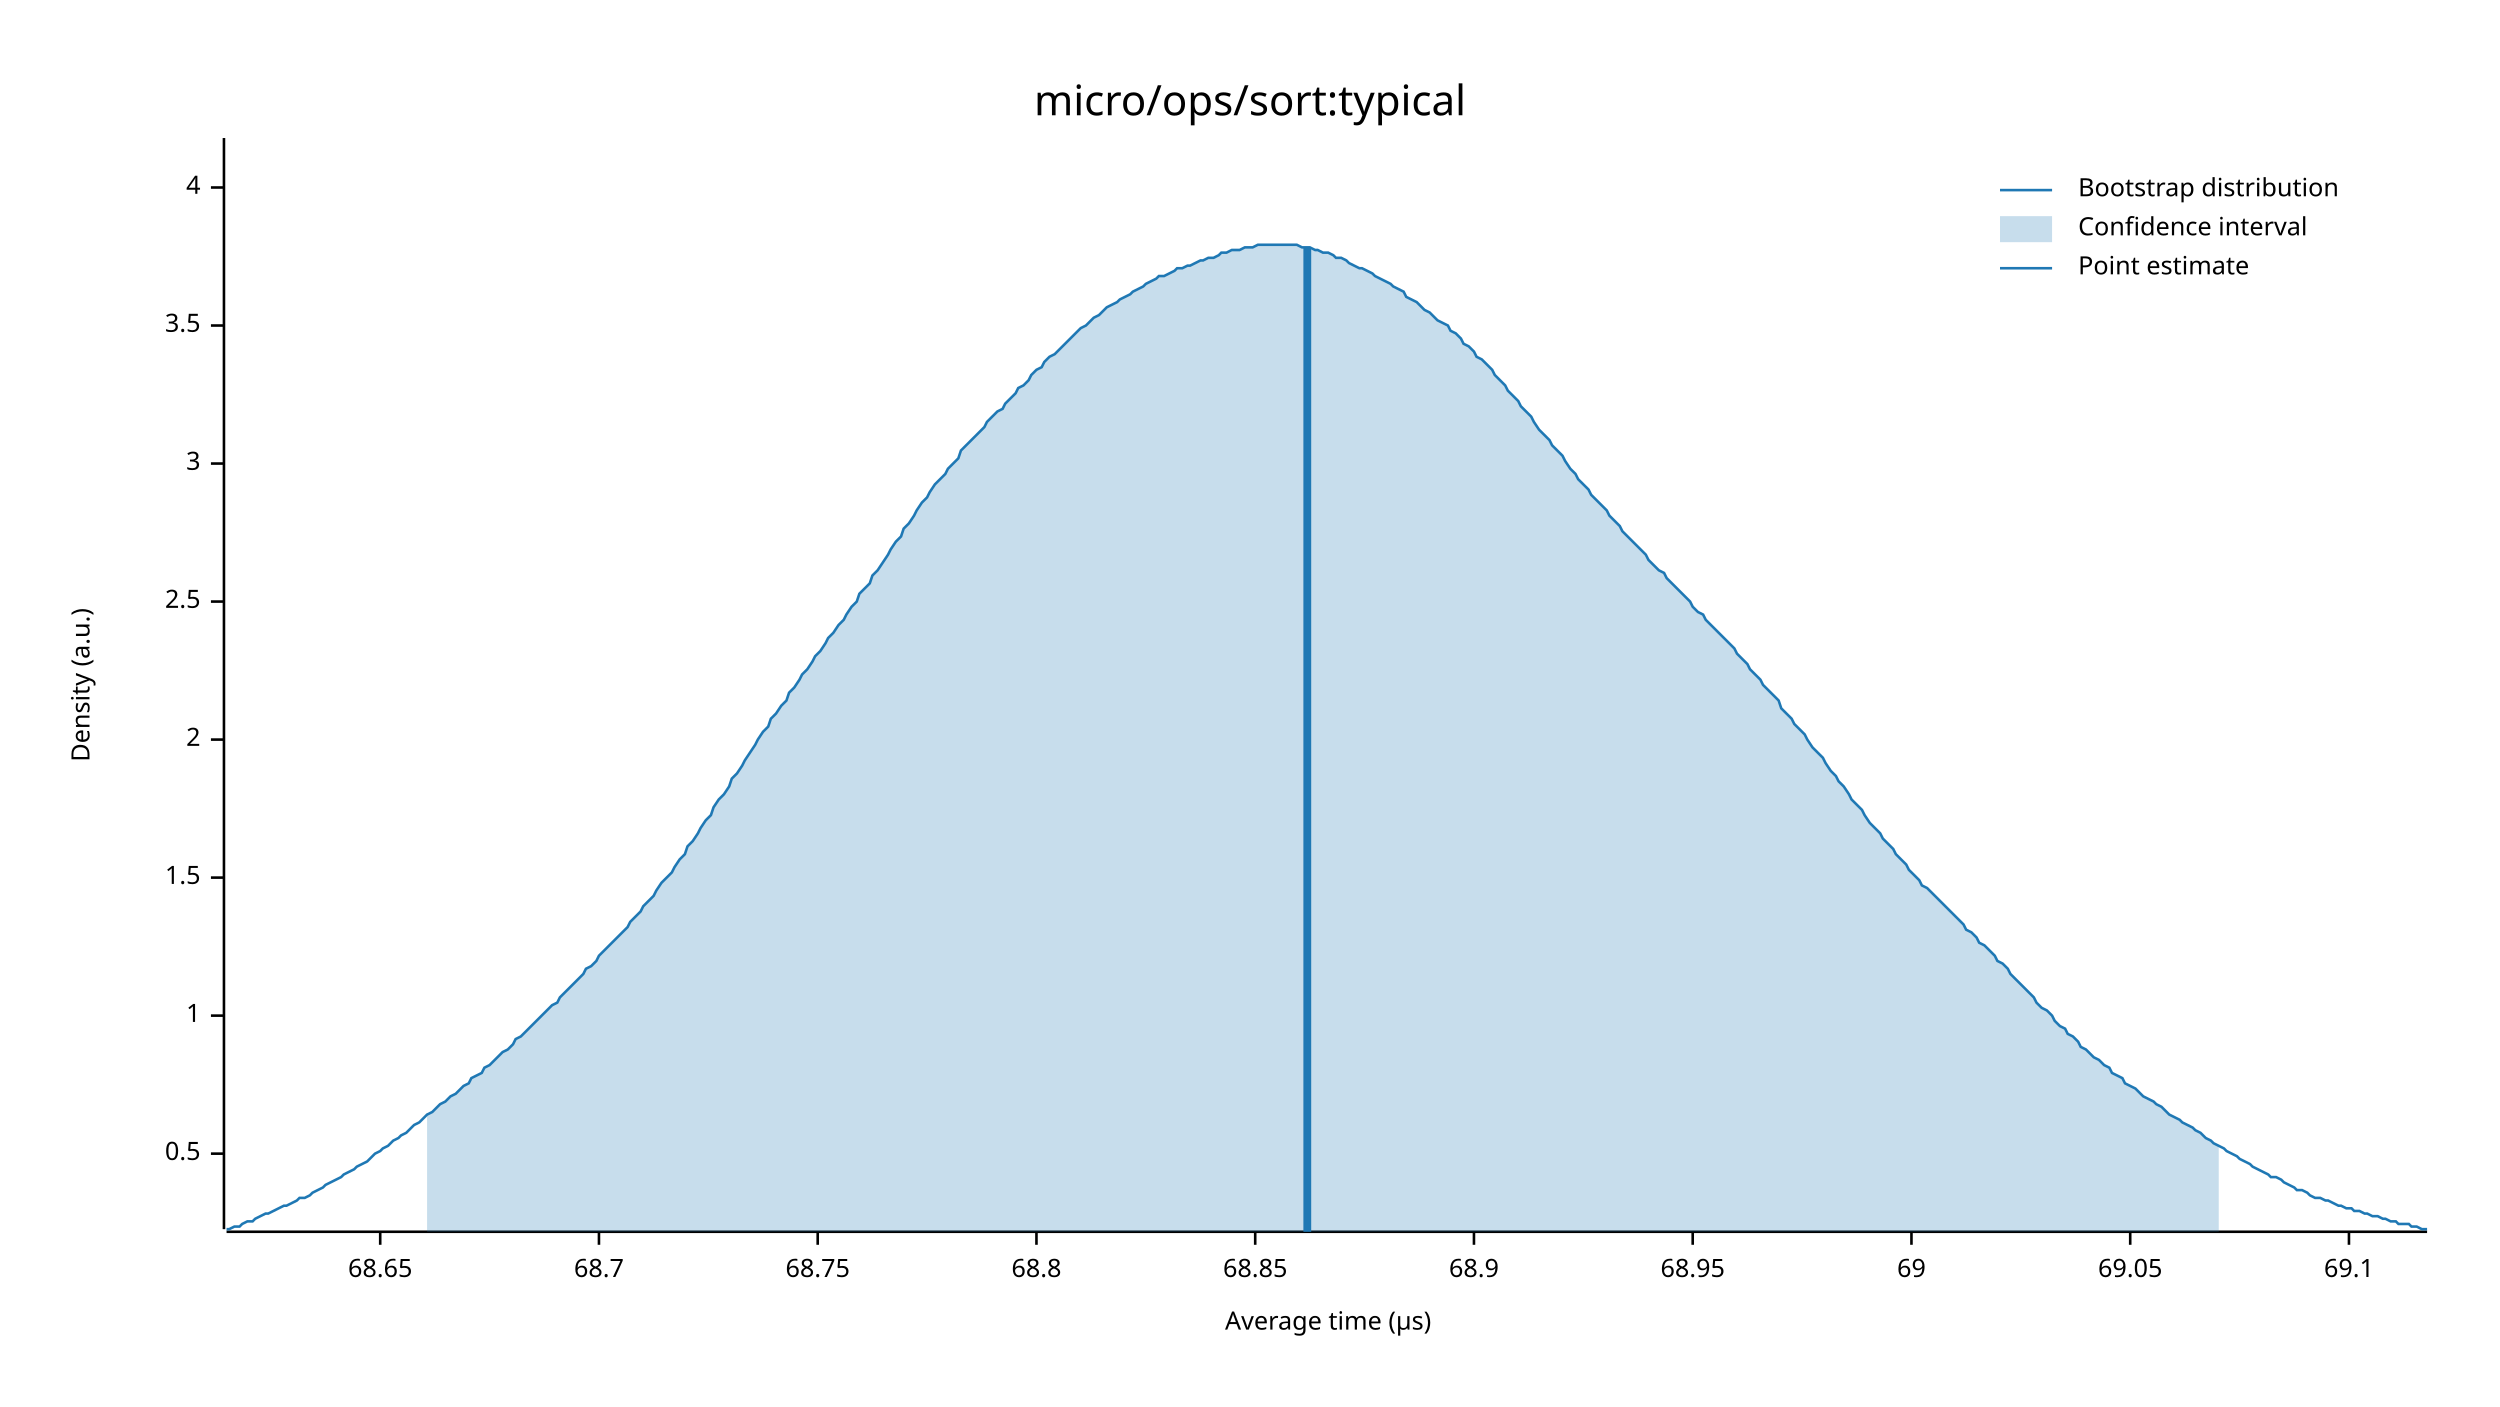
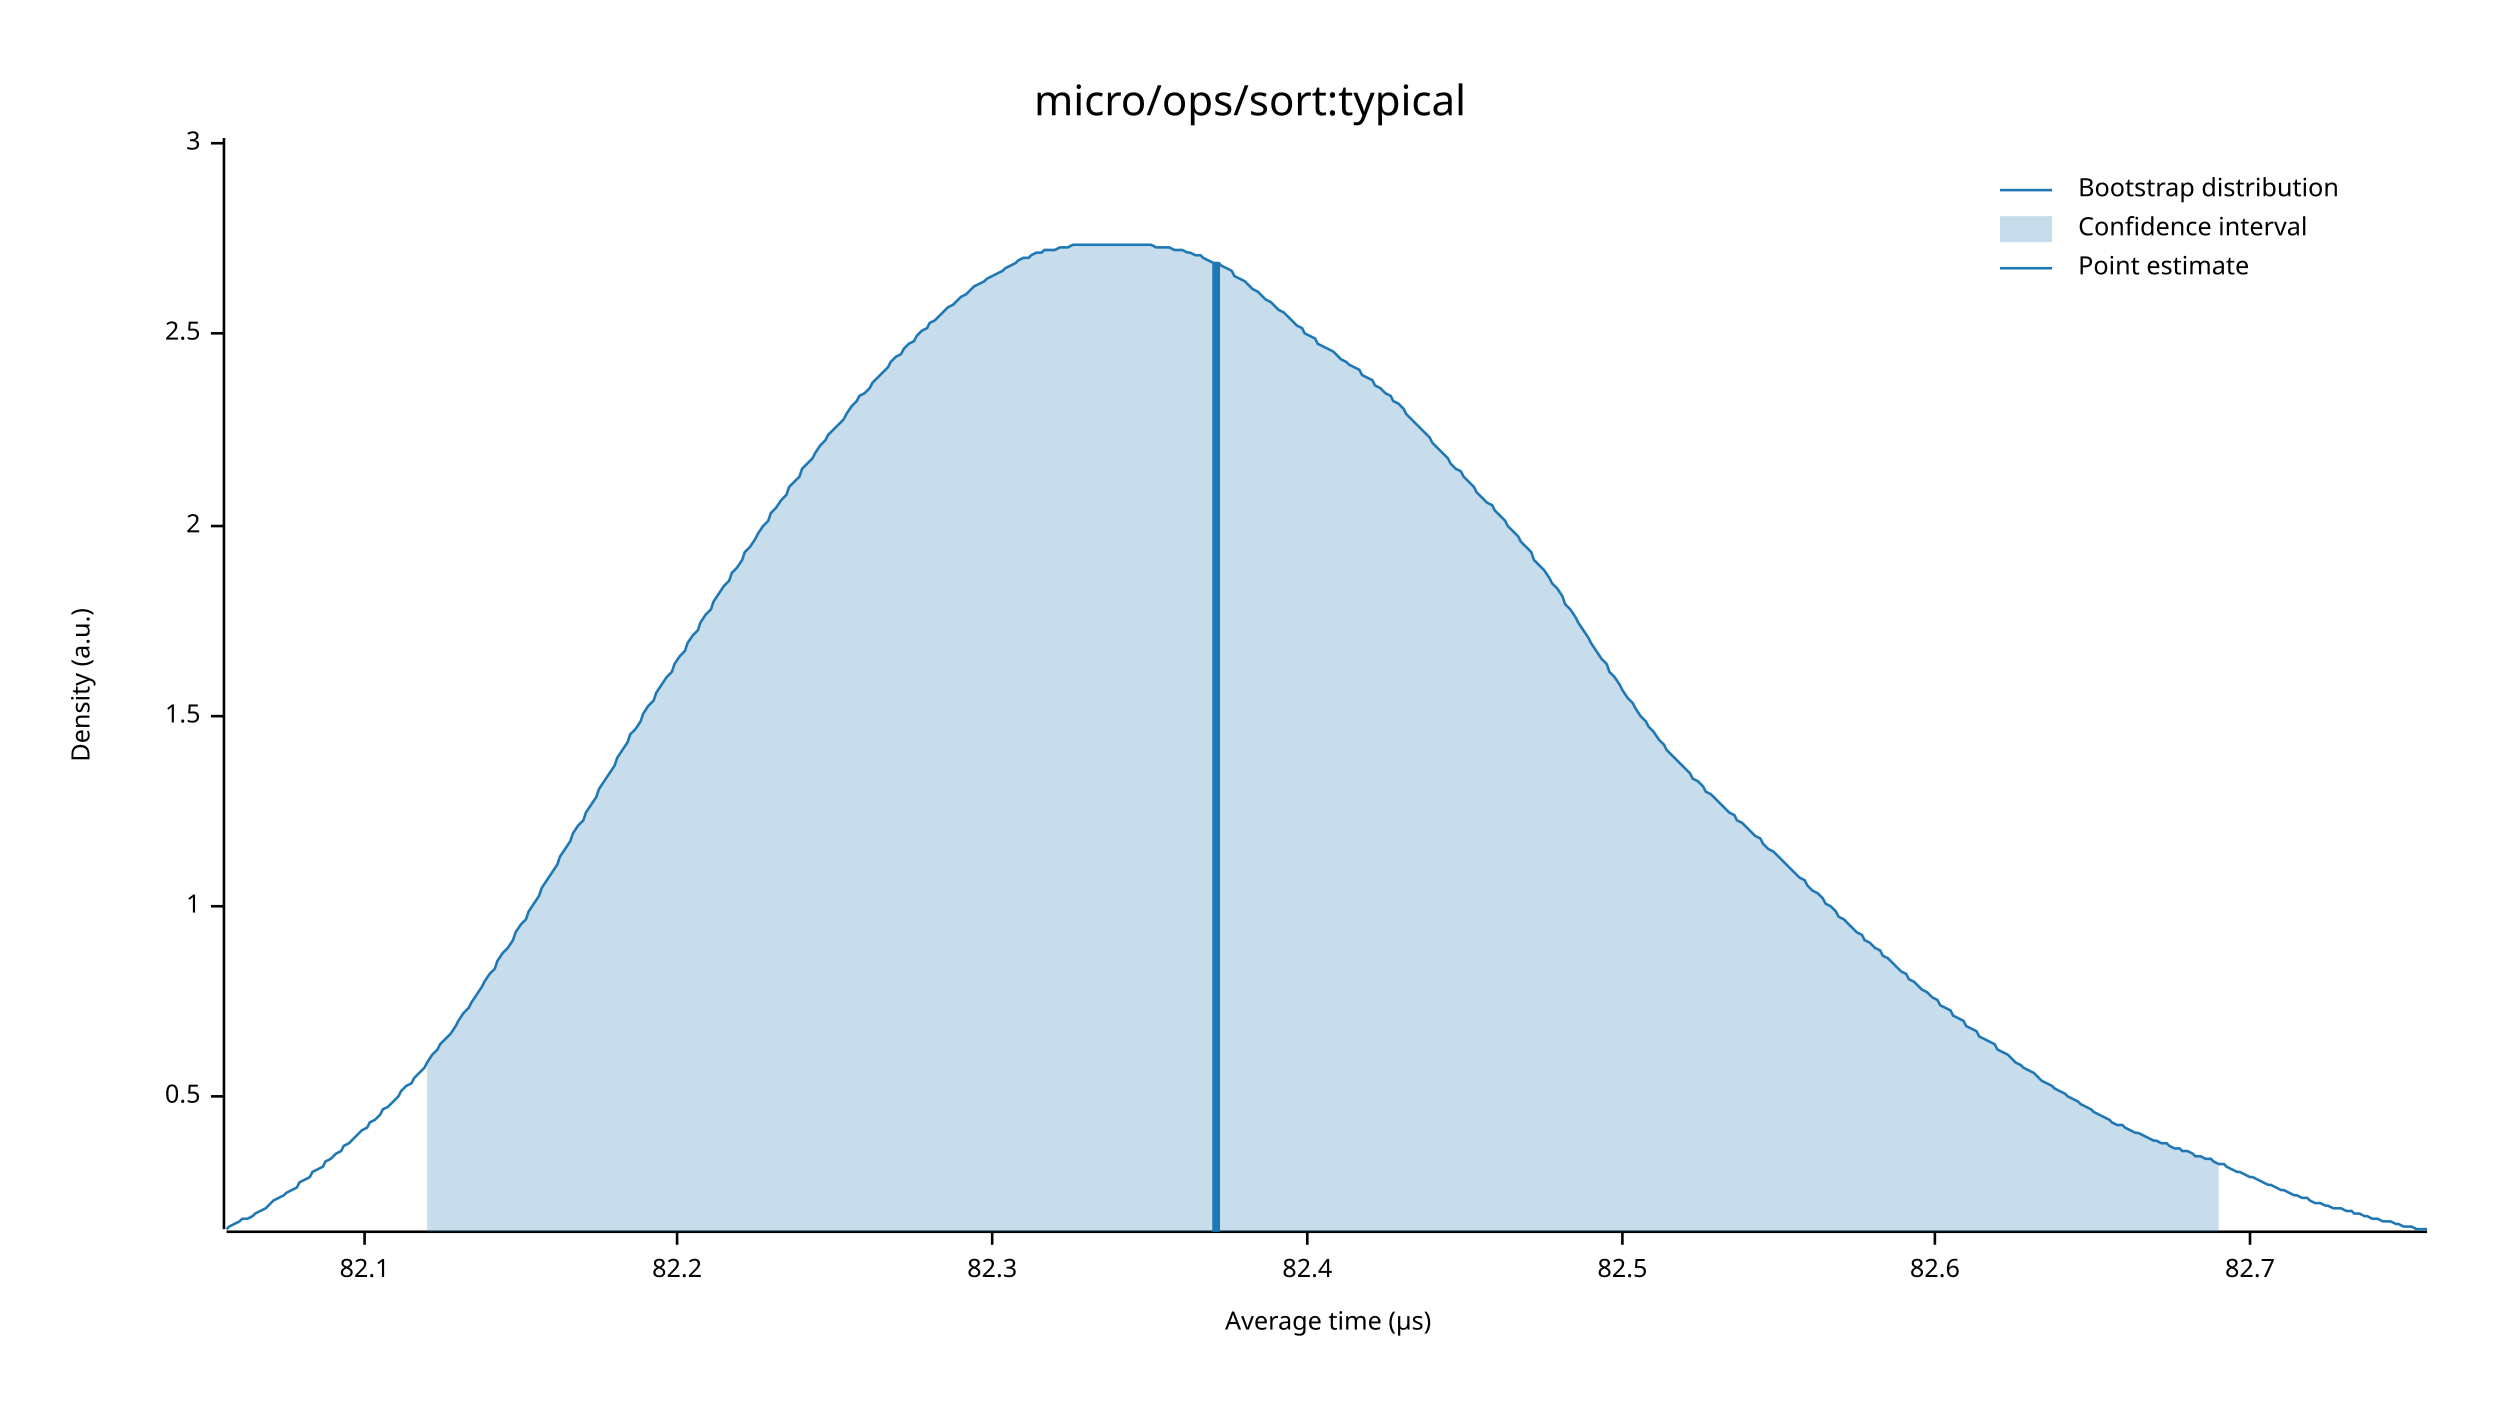
<svg xmlns="http://www.w3.org/2000/svg" width="960" height="540" viewBox="0 0 960 540">
  <text x="480" y="32" dy="0.76em" text-anchor="middle" font-family="sans-serif" font-size="16.129" opacity="1" fill="#000000">
micro/ops/sort:typical
</text>
  <text x="27" y="263" dy="0.76em" text-anchor="middle" font-family="sans-serif" font-size="9.677" opacity="1" fill="#000000" transform="rotate(270, 27, 263)">
Density (a.u.)
</text>
  <text x="510" y="513" dy="-0.5ex" text-anchor="middle" font-family="sans-serif" font-size="9.677" opacity="1" fill="#000000">
Average time (µs)
</text>
  <polyline fill="none" opacity="1" stroke="#000000" stroke-width="1" points="86,53 86,472 " />
-   <text x="77" y="443" dy="0.5ex" text-anchor="end" font-family="sans-serif" font-size="9.677" opacity="1" fill="#000000">
+   <text x="77" y="421" dy="0.5ex" text-anchor="end" font-family="sans-serif" font-size="9.677" opacity="1" fill="#000000">
0.5
</text>
-   <polyline fill="none" opacity="1" stroke="#000000" stroke-width="1" points="81,443 86,443 " />
-   <text x="77" y="390" dy="0.5ex" text-anchor="end" font-family="sans-serif" font-size="9.677" opacity="1" fill="#000000">
+   <polyline fill="none" opacity="1" stroke="#000000" stroke-width="1" points="81,421 86,421 " />
+   <text x="77" y="348" dy="0.5ex" text-anchor="end" font-family="sans-serif" font-size="9.677" opacity="1" fill="#000000">
1
</text>
-   <polyline fill="none" opacity="1" stroke="#000000" stroke-width="1" points="81,390 86,390 " />
-   <text x="77" y="337" dy="0.5ex" text-anchor="end" font-family="sans-serif" font-size="9.677" opacity="1" fill="#000000">
+   <polyline fill="none" opacity="1" stroke="#000000" stroke-width="1" points="81,348 86,348 " />
+   <text x="77" y="275" dy="0.5ex" text-anchor="end" font-family="sans-serif" font-size="9.677" opacity="1" fill="#000000">
1.5
</text>
-   <polyline fill="none" opacity="1" stroke="#000000" stroke-width="1" points="81,337 86,337 " />
-   <text x="77" y="284" dy="0.5ex" text-anchor="end" font-family="sans-serif" font-size="9.677" opacity="1" fill="#000000">
+   <polyline fill="none" opacity="1" stroke="#000000" stroke-width="1" points="81,275 86,275 " />
+   <text x="77" y="202" dy="0.5ex" text-anchor="end" font-family="sans-serif" font-size="9.677" opacity="1" fill="#000000">
2
</text>
-   <polyline fill="none" opacity="1" stroke="#000000" stroke-width="1" points="81,284 86,284 " />
-   <text x="77" y="231" dy="0.5ex" text-anchor="end" font-family="sans-serif" font-size="9.677" opacity="1" fill="#000000">
+   <polyline fill="none" opacity="1" stroke="#000000" stroke-width="1" points="81,202 86,202 " />
+   <text x="77" y="128" dy="0.5ex" text-anchor="end" font-family="sans-serif" font-size="9.677" opacity="1" fill="#000000">
2.5
</text>
-   <polyline fill="none" opacity="1" stroke="#000000" stroke-width="1" points="81,231 86,231 " />
-   <text x="77" y="178" dy="0.5ex" text-anchor="end" font-family="sans-serif" font-size="9.677" opacity="1" fill="#000000">
+   <polyline fill="none" opacity="1" stroke="#000000" stroke-width="1" points="81,128 86,128 " />
+   <text x="77" y="55" dy="0.5ex" text-anchor="end" font-family="sans-serif" font-size="9.677" opacity="1" fill="#000000">
3
</text>
-   <polyline fill="none" opacity="1" stroke="#000000" stroke-width="1" points="81,178 86,178 " />
-   <text x="77" y="125" dy="0.5ex" text-anchor="end" font-family="sans-serif" font-size="9.677" opacity="1" fill="#000000">
- 3.5
+   <polyline fill="none" opacity="1" stroke="#000000" stroke-width="1" points="81,55 86,55 " />
+   <polyline fill="none" opacity="1" stroke="#000000" stroke-width="1" points="87,473 932,473 " />
+   <text x="140" y="483" dy="0.76em" text-anchor="middle" font-family="sans-serif" font-size="9.677" opacity="1" fill="#000000">
+ 82.1
</text>
-   <polyline fill="none" opacity="1" stroke="#000000" stroke-width="1" points="81,125 86,125 " />
-   <text x="77" y="72" dy="0.5ex" text-anchor="end" font-family="sans-serif" font-size="9.677" opacity="1" fill="#000000">
- 4
+   <polyline fill="none" opacity="1" stroke="#000000" stroke-width="1" points="140,473 140,478 " />
+   <text x="260" y="483" dy="0.76em" text-anchor="middle" font-family="sans-serif" font-size="9.677" opacity="1" fill="#000000">
+ 82.2
</text>
-   <polyline fill="none" opacity="1" stroke="#000000" stroke-width="1" points="81,72 86,72 " />
-   <polyline fill="none" opacity="1" stroke="#000000" stroke-width="1" points="87,473 932,473 " />
-   <text x="146" y="483" dy="0.76em" text-anchor="middle" font-family="sans-serif" font-size="9.677" opacity="1" fill="#000000">
- 68.65
+   <polyline fill="none" opacity="1" stroke="#000000" stroke-width="1" points="260,473 260,478 " />
+   <text x="381" y="483" dy="0.76em" text-anchor="middle" font-family="sans-serif" font-size="9.677" opacity="1" fill="#000000">
+ 82.3
</text>
-   <polyline fill="none" opacity="1" stroke="#000000" stroke-width="1" points="146,473 146,478 " />
-   <text x="230" y="483" dy="0.76em" text-anchor="middle" font-family="sans-serif" font-size="9.677" opacity="1" fill="#000000">
- 68.7
+   <polyline fill="none" opacity="1" stroke="#000000" stroke-width="1" points="381,473 381,478 " />
+   <text x="502" y="483" dy="0.76em" text-anchor="middle" font-family="sans-serif" font-size="9.677" opacity="1" fill="#000000">
+ 82.4
</text>
-   <polyline fill="none" opacity="1" stroke="#000000" stroke-width="1" points="230,473 230,478 " />
-   <text x="314" y="483" dy="0.76em" text-anchor="middle" font-family="sans-serif" font-size="9.677" opacity="1" fill="#000000">
- 68.75
+   <polyline fill="none" opacity="1" stroke="#000000" stroke-width="1" points="502,473 502,478 " />
+   <text x="623" y="483" dy="0.76em" text-anchor="middle" font-family="sans-serif" font-size="9.677" opacity="1" fill="#000000">
+ 82.5
</text>
-   <polyline fill="none" opacity="1" stroke="#000000" stroke-width="1" points="314,473 314,478 " />
-   <text x="398" y="483" dy="0.76em" text-anchor="middle" font-family="sans-serif" font-size="9.677" opacity="1" fill="#000000">
- 68.8
+   <polyline fill="none" opacity="1" stroke="#000000" stroke-width="1" points="623,473 623,478 " />
+   <text x="743" y="483" dy="0.76em" text-anchor="middle" font-family="sans-serif" font-size="9.677" opacity="1" fill="#000000">
+ 82.6
</text>
-   <polyline fill="none" opacity="1" stroke="#000000" stroke-width="1" points="398,473 398,478 " />
-   <text x="482" y="483" dy="0.76em" text-anchor="middle" font-family="sans-serif" font-size="9.677" opacity="1" fill="#000000">
- 68.85
+   <polyline fill="none" opacity="1" stroke="#000000" stroke-width="1" points="743,473 743,478 " />
+   <text x="864" y="483" dy="0.76em" text-anchor="middle" font-family="sans-serif" font-size="9.677" opacity="1" fill="#000000">
+ 82.7
</text>
-   <polyline fill="none" opacity="1" stroke="#000000" stroke-width="1" points="482,473 482,478 " />
-   <text x="566" y="483" dy="0.76em" text-anchor="middle" font-family="sans-serif" font-size="9.677" opacity="1" fill="#000000">
- 68.9
- </text>
-   <polyline fill="none" opacity="1" stroke="#000000" stroke-width="1" points="566,473 566,478 " />
-   <text x="650" y="483" dy="0.76em" text-anchor="middle" font-family="sans-serif" font-size="9.677" opacity="1" fill="#000000">
- 68.95
- </text>
-   <polyline fill="none" opacity="1" stroke="#000000" stroke-width="1" points="650,473 650,478 " />
-   <text x="734" y="483" dy="0.76em" text-anchor="middle" font-family="sans-serif" font-size="9.677" opacity="1" fill="#000000">
- 69
- </text>
-   <polyline fill="none" opacity="1" stroke="#000000" stroke-width="1" points="734,473 734,478 " />
-   <text x="818" y="483" dy="0.76em" text-anchor="middle" font-family="sans-serif" font-size="9.677" opacity="1" fill="#000000">
- 69.05
- </text>
-   <polyline fill="none" opacity="1" stroke="#000000" stroke-width="1" points="818,473 818,478 " />
-   <text x="902" y="483" dy="0.76em" text-anchor="middle" font-family="sans-serif" font-size="9.677" opacity="1" fill="#000000">
- 69.1
- </text>
-   <polyline fill="none" opacity="1" stroke="#000000" stroke-width="1" points="902,473 902,478 " />
-   <polyline fill="none" opacity="1" stroke="#1F78B4" stroke-width="1" points="87,472 88,472 90,471 92,471 93,470 95,469 97,469 98,468 100,467 102,466 103,466 105,465 107,464 109,463 110,463 112,462 114,461 115,460 117,460 119,459 120,458 122,457 124,456 125,455 127,454 129,453 131,452 132,451 134,450 136,449 137,448 139,447 141,446 142,445 144,443 146,442 147,441 149,440 151,438 153,437 154,436 156,435 158,433 159,432 161,431 163,429 164,428 166,427 168,425 169,424 171,423 173,421 175,420 176,419 178,417 180,416 181,414 183,413 185,412 186,410 188,409 190,407 191,406 193,404 195,403 197,401 198,399 200,398 202,396 203,395 205,393 207,391 208,390 210,388 212,386 214,385 215,383 217,381 219,379 220,378 222,376 224,374 225,372 227,371 229,369 230,367 232,365 234,363 236,361 237,360 239,358 241,356 242,354 244,352 246,350 247,348 249,346 251,344 252,342 254,339 256,337 258,335 259,333 261,330 263,328 264,325 266,323 268,320 269,318 271,315 273,313 274,310 276,307 278,305 280,302 281,299 283,297 285,294 286,292 288,289 290,286 291,284 293,281 295,279 296,276 298,274 300,271 302,269 303,266 305,264 307,261 308,259 310,257 312,254 313,252 315,250 317,247 318,245 320,243 322,240 324,238 325,236 327,233 329,231 330,228 332,226 334,224 335,221 337,219 339,216 341,213 342,211 344,208 346,206 347,203 349,201 351,198 352,196 354,193 356,191 357,189 359,186 361,184 363,182 364,180 366,178 368,176 369,173 371,171 373,169 374,168 376,166 378,164 379,162 381,160 383,158 385,157 386,155 388,153 390,151 391,149 393,148 395,146 396,144 398,142 400,141 401,139 403,137 405,136 407,134 408,133 410,131 412,129 413,128 415,126 417,125 418,124 420,122 422,121 423,120 425,118 427,117 429,116 430,115 432,114 434,113 435,112 437,111 439,110 440,109 442,108 444,107 445,106 447,106 449,105 451,104 452,103 454,103 456,102 457,102 459,101 461,100 462,100 464,99 466,99 468,98 469,97 471,97 473,96 474,96 476,96 478,95 479,95 481,95 483,94 484,94 486,94 488,94 490,94 491,94 493,94 495,94 496,94 498,94 500,95 501,95 503,95 505,96 506,96 508,97 510,97 512,98 513,99 515,99 517,100 518,101 520,102 522,103 523,103 525,104 527,105 528,106 530,107 532,108 534,109 535,110 537,111 539,112 540,114 542,115 544,116 545,117 547,119 549,120 550,121 552,123 554,124 556,125 557,127 559,128 561,130 562,132 564,133 566,135 567,137 569,138 571,140 573,142 574,144 576,146 578,148 579,150 581,152 583,154 584,156 586,158 588,160 589,162 591,165 593,167 595,169 596,171 598,173 600,175 601,177 603,180 605,182 606,184 608,186 610,188 611,190 613,192 615,194 617,196 618,198 620,200 622,202 623,204 625,206 627,208 628,209 630,211 632,213 633,215 635,217 637,219 639,220 640,222 642,224 644,226 645,227 647,229 649,231 650,233 652,235 654,236 655,238 657,240 659,242 661,244 662,245 664,247 666,249 667,251 669,253 671,255 672,257 674,259 676,261 677,263 679,265 681,267 683,269 684,272 686,274 688,276 689,278 691,280 693,282 694,284 696,287 698,289 700,291 701,293 703,296 705,298 706,300 708,302 710,305 711,307 713,309 715,311 716,313 718,316 720,318 722,320 723,322 725,324 727,326 728,328 730,330 732,332 733,334 735,336 737,338 738,340 740,341 742,343 744,345 745,346 747,348 749,350 750,351 752,353 754,355 755,357 757,358 759,360 760,362 762,363 764,365 766,367 767,369 769,370 771,372 772,374 774,376 776,378 777,379 779,381 781,383 782,385 784,387 786,388 788,390 789,392 791,394 793,395 794,397 796,398 798,400 799,402 801,403 803,405 804,406 806,407 808,409 810,410 811,412 813,413 815,414 816,416 818,417 820,418 821,419 823,421 825,422 827,423 828,424 830,425 832,427 833,428 835,429 837,430 838,431 840,432 842,433 843,434 845,435 847,437 849,438 850,439 852,440 854,441 855,442 857,443 859,444 860,445 862,446 864,447 865,448 867,449 869,450 871,451 872,452 874,452 876,453 877,454 879,455 881,456 882,457 884,457 886,458 887,459 889,460 891,460 893,461 894,461 896,462 898,463 899,463 901,464 903,464 904,465 906,465 908,466 909,466 911,467 913,467 915,468 916,468 918,469 920,469 921,470 923,470 925,470 926,471 928,471 930,472 932,472 " />
-   <polygon opacity="0.25" fill="#1F78B4" points="164,428 166,427 168,425 169,424 171,423 173,421 175,420 176,419 178,417 180,416 181,414 183,413 185,412 186,410 188,409 190,407 191,406 193,404 195,403 197,401 198,399 200,398 202,396 203,395 205,393 207,391 208,390 210,388 212,386 214,385 215,383 217,381 219,379 220,378 222,376 224,374 225,372 227,371 229,369 230,367 232,365 234,363 236,361 237,360 239,358 241,356 242,354 244,352 246,350 247,348 249,346 251,344 252,342 254,339 256,337 258,335 259,333 261,330 263,328 264,325 266,323 268,320 269,318 271,315 273,313 274,310 276,307 278,305 280,302 281,299 283,297 285,294 286,292 288,289 290,286 291,284 293,281 295,279 296,276 298,274 300,271 302,269 303,266 305,264 307,261 308,259 310,257 312,254 313,252 315,250 317,247 318,245 320,243 322,240 324,238 325,236 327,233 329,231 330,228 332,226 334,224 335,221 337,219 339,216 341,213 342,211 344,208 346,206 347,203 349,201 351,198 352,196 354,193 356,191 357,189 359,186 361,184 363,182 364,180 366,178 368,176 369,173 371,171 373,169 374,168 376,166 378,164 379,162 381,160 383,158 385,157 386,155 388,153 390,151 391,149 393,148 395,146 396,144 398,142 400,141 401,139 403,137 405,136 407,134 408,133 410,131 412,129 413,128 415,126 417,125 418,124 420,122 422,121 423,120 425,118 427,117 429,116 430,115 432,114 434,113 435,112 437,111 439,110 440,109 442,108 444,107 445,106 447,106 449,105 451,104 452,103 454,103 456,102 457,102 459,101 461,100 462,100 464,99 466,99 468,98 469,97 471,97 473,96 474,96 476,96 478,95 479,95 481,95 483,94 484,94 486,94 488,94 490,94 491,94 493,94 495,94 496,94 498,94 500,95 501,95 503,95 505,96 506,96 508,97 510,97 512,98 513,99 515,99 517,100 518,101 520,102 522,103 523,103 525,104 527,105 528,106 530,107 532,108 534,109 535,110 537,111 539,112 540,114 542,115 544,116 545,117 547,119 549,120 550,121 552,123 554,124 556,125 557,127 559,128 561,130 562,132 564,133 566,135 567,137 569,138 571,140 573,142 574,144 576,146 578,148 579,150 581,152 583,154 584,156 586,158 588,160 589,162 591,165 593,167 595,169 596,171 598,173 600,175 601,177 603,180 605,182 606,184 608,186 610,188 611,190 613,192 615,194 617,196 618,198 620,200 622,202 623,204 625,206 627,208 628,209 630,211 632,213 633,215 635,217 637,219 639,220 640,222 642,224 644,226 645,227 647,229 649,231 650,233 652,235 654,236 655,238 657,240 659,242 661,244 662,245 664,247 666,249 667,251 669,253 671,255 672,257 674,259 676,261 677,263 679,265 681,267 683,269 684,272 686,274 688,276 689,278 691,280 693,282 694,284 696,287 698,289 700,291 701,293 703,296 705,298 706,300 708,302 710,305 711,307 713,309 715,311 716,313 718,316 720,318 722,320 723,322 725,324 727,326 728,328 730,330 732,332 733,334 735,336 737,338 738,340 740,341 742,343 744,345 745,346 747,348 749,350 750,351 752,353 754,355 755,357 757,358 759,360 760,362 762,363 764,365 766,367 767,369 769,370 771,372 772,374 774,376 776,378 777,379 779,381 781,383 782,385 784,387 786,388 788,390 789,392 791,394 793,395 794,397 796,398 798,400 799,402 801,403 803,405 804,406 806,407 808,409 810,410 811,412 813,413 815,414 816,416 818,417 820,418 821,419 823,421 825,422 827,423 828,424 830,425 832,427 833,428 835,429 837,430 838,431 840,432 842,433 843,434 845,435 847,437 849,438 850,439 852,440 852,473 164,473 " />
-   <polyline fill="none" opacity="1" stroke="#1F78B4" stroke-width="3" points="502,473 502,95 " />
+   <polyline fill="none" opacity="1" stroke="#000000" stroke-width="1" points="864,473 864,478 " />
+   <polyline fill="none" opacity="1" stroke="#1F78B4" stroke-width="1" points="87,472 88,471 90,470 92,469 93,468 95,468 97,467 98,466 100,465 102,464 103,463 105,461 107,460 109,459 110,458 112,457 114,456 115,454 117,453 119,452 120,450 122,449 124,448 125,446 127,445 129,443 131,442 132,440 134,439 136,437 137,436 139,434 141,433 142,431 144,430 146,428 147,426 149,425 151,423 153,421 154,419 156,417 158,416 159,414 161,412 163,410 164,408 166,405 168,403 169,401 171,399 173,397 175,394 176,392 178,389 180,387 181,385 183,382 185,379 186,377 188,374 190,372 191,369 193,366 195,364 197,361 198,358 200,355 202,353 203,350 205,347 207,344 208,341 210,338 212,335 214,332 215,329 217,326 219,323 220,320 222,317 224,315 225,312 227,309 229,306 230,303 232,300 234,297 236,294 237,291 239,288 241,285 242,282 244,280 246,277 247,274 249,271 251,269 252,266 254,263 256,260 258,258 259,255 261,252 263,250 264,247 266,244 268,242 269,239 271,236 273,234 274,231 276,228 278,225 280,223 281,220 283,218 285,215 286,212 288,210 290,207 291,205 293,202 295,200 296,197 298,195 300,192 302,190 303,187 305,185 307,183 308,180 310,178 312,176 313,174 315,171 317,169 318,167 320,165 322,163 324,161 325,159 327,156 329,154 330,152 332,151 334,149 335,147 337,145 339,143 341,141 342,139 344,137 346,136 347,134 349,132 351,131 352,129 354,127 356,126 357,124 359,123 361,121 363,119 364,118 366,117 368,115 369,114 371,113 373,111 374,110 376,109 378,108 379,107 381,106 383,105 385,104 386,103 388,102 390,101 391,100 393,99 395,99 396,98 398,97 400,97 401,96 403,96 405,96 407,95 408,95 410,95 412,94 413,94 415,94 417,94 418,94 420,94 422,94 423,94 425,94 427,94 429,94 430,94 432,94 434,94 435,94 437,94 439,94 440,94 442,94 444,95 445,95 447,95 449,95 451,96 452,96 454,96 456,97 457,97 459,98 461,98 462,99 464,100 466,101 468,101 469,102 471,103 473,104 474,106 476,107 478,108 479,109 481,111 483,112 484,113 486,115 488,116 490,118 491,119 493,120 495,122 496,123 498,125 500,126 501,128 503,129 505,130 506,132 508,133 510,134 512,135 513,136 515,138 517,139 518,140 520,141 522,142 523,144 525,145 527,146 528,148 530,149 532,151 534,152 535,154 537,155 539,157 540,159 542,161 544,163 545,164 547,166 549,168 550,170 552,172 554,174 556,176 557,178 559,180 561,181 562,183 564,185 566,187 567,189 569,191 571,193 573,194 574,196 576,198 578,200 579,202 581,204 583,206 584,208 586,210 588,212 589,215 591,217 593,219 595,222 596,224 598,226 600,229 601,232 603,234 605,237 606,239 608,242 610,245 611,247 613,250 615,253 617,255 618,258 620,260 622,263 623,265 625,268 627,270 628,272 630,275 632,277 633,279 635,281 637,284 639,286 640,288 642,290 644,292 645,293 647,295 649,297 650,299 652,300 654,302 655,304 657,305 659,307 661,309 662,310 664,312 666,313 667,315 669,316 671,318 672,319 674,321 676,322 677,324 679,326 681,327 683,329 684,330 686,332 688,334 689,335 691,337 693,338 694,340 696,342 698,343 700,345 701,347 703,348 705,350 706,352 708,353 710,355 711,356 713,358 715,359 716,361 718,362 720,364 722,365 723,367 725,368 727,370 728,371 730,373 732,374 733,376 735,377 737,379 738,380 740,381 742,383 744,384 745,386 747,387 749,388 750,390 752,391 754,392 755,394 757,395 759,396 760,398 762,399 764,400 766,401 767,403 769,404 771,405 772,406 774,408 776,409 777,410 779,411 781,412 782,413 784,415 786,416 788,417 789,418 791,419 793,420 794,421 796,422 798,423 799,424 801,425 803,426 804,427 806,428 808,429 810,430 811,431 813,432 815,432 816,433 818,434 820,435 821,435 823,436 825,437 827,438 828,438 830,439 832,439 833,440 835,441 837,441 838,442 840,442 842,443 843,444 845,444 847,445 849,445 850,446 852,447 854,447 855,448 857,449 859,450 860,450 862,451 864,452 865,452 867,453 869,454 871,455 872,455 874,456 876,457 877,457 879,458 881,459 882,459 884,460 886,460 887,461 889,462 891,462 893,463 894,463 896,464 898,464 899,464 901,465 903,465 904,466 906,466 908,467 909,467 911,468 913,468 915,469 916,469 918,469 920,470 921,470 923,471 925,471 926,471 928,472 930,472 932,472 " />
+   <polygon opacity="0.25" fill="#1F78B4" points="164,408 166,405 168,403 169,401 171,399 173,397 175,394 176,392 178,389 180,387 181,385 183,382 185,379 186,377 188,374 190,372 191,369 193,366 195,364 197,361 198,358 200,355 202,353 203,350 205,347 207,344 208,341 210,338 212,335 214,332 215,329 217,326 219,323 220,320 222,317 224,315 225,312 227,309 229,306 230,303 232,300 234,297 236,294 237,291 239,288 241,285 242,282 244,280 246,277 247,274 249,271 251,269 252,266 254,263 256,260 258,258 259,255 261,252 263,250 264,247 266,244 268,242 269,239 271,236 273,234 274,231 276,228 278,225 280,223 281,220 283,218 285,215 286,212 288,210 290,207 291,205 293,202 295,200 296,197 298,195 300,192 302,190 303,187 305,185 307,183 308,180 310,178 312,176 313,174 315,171 317,169 318,167 320,165 322,163 324,161 325,159 327,156 329,154 330,152 332,151 334,149 335,147 337,145 339,143 341,141 342,139 344,137 346,136 347,134 349,132 351,131 352,129 354,127 356,126 357,124 359,123 361,121 363,119 364,118 366,117 368,115 369,114 371,113 373,111 374,110 376,109 378,108 379,107 381,106 383,105 385,104 386,103 388,102 390,101 391,100 393,99 395,99 396,98 398,97 400,97 401,96 403,96 405,96 407,95 408,95 410,95 412,94 413,94 415,94 417,94 418,94 420,94 422,94 423,94 425,94 427,94 429,94 430,94 432,94 434,94 435,94 437,94 439,94 440,94 442,94 444,95 445,95 447,95 449,95 451,96 452,96 454,96 456,97 457,97 459,98 461,98 462,99 464,100 466,101 468,101 469,102 471,103 473,104 474,106 476,107 478,108 479,109 481,111 483,112 484,113 486,115 488,116 490,118 491,119 493,120 495,122 496,123 498,125 500,126 501,128 503,129 505,130 506,132 508,133 510,134 512,135 513,136 515,138 517,139 518,140 520,141 522,142 523,144 525,145 527,146 528,148 530,149 532,151 534,152 535,154 537,155 539,157 540,159 542,161 544,163 545,164 547,166 549,168 550,170 552,172 554,174 556,176 557,178 559,180 561,181 562,183 564,185 566,187 567,189 569,191 571,193 573,194 574,196 576,198 578,200 579,202 581,204 583,206 584,208 586,210 588,212 589,215 591,217 593,219 595,222 596,224 598,226 600,229 601,232 603,234 605,237 606,239 608,242 610,245 611,247 613,250 615,253 617,255 618,258 620,260 622,263 623,265 625,268 627,270 628,272 630,275 632,277 633,279 635,281 637,284 639,286 640,288 642,290 644,292 645,293 647,295 649,297 650,299 652,300 654,302 655,304 657,305 659,307 661,309 662,310 664,312 666,313 667,315 669,316 671,318 672,319 674,321 676,322 677,324 679,326 681,327 683,329 684,330 686,332 688,334 689,335 691,337 693,338 694,340 696,342 698,343 700,345 701,347 703,348 705,350 706,352 708,353 710,355 711,356 713,358 715,359 716,361 718,362 720,364 722,365 723,367 725,368 727,370 728,371 730,373 732,374 733,376 735,377 737,379 738,380 740,381 742,383 744,384 745,386 747,387 749,388 750,390 752,391 754,392 755,394 757,395 759,396 760,398 762,399 764,400 766,401 767,403 769,404 771,405 772,406 774,408 776,409 777,410 779,411 781,412 782,413 784,415 786,416 788,417 789,418 791,419 793,420 794,421 796,422 798,423 799,424 801,425 803,426 804,427 806,428 808,429 810,430 811,431 813,432 815,432 816,433 818,434 820,435 821,435 823,436 825,437 827,438 828,438 830,439 832,439 833,440 835,441 837,441 838,442 840,442 842,443 843,444 845,444 847,445 849,445 850,446 852,447 852,473 164,473 " />
+   <polyline fill="none" opacity="1" stroke="#1F78B4" stroke-width="3" points="467,473 467,101 " />
  <text x="798" y="68" dy="0.76em" text-anchor="start" font-family="sans-serif" font-size="9.677" opacity="1" fill="#000000">
Bootstrap distribution
</text>
  <text x="798" y="83" dy="0.76em" text-anchor="start" font-family="sans-serif" font-size="9.677" opacity="1" fill="#000000">
Confidence interval
</text>
  <text x="798" y="98" dy="0.76em" text-anchor="start" font-family="sans-serif" font-size="9.677" opacity="1" fill="#000000">
Point estimate
</text>
  <polyline fill="none" opacity="1" stroke="#1F78B4" stroke-width="1" points="768,73 788,73 " />
  <rect x="768" y="83" width="20" height="10" opacity="0.25" fill="#1F78B4" stroke="none" />
  <polyline fill="none" opacity="1" stroke="#1F78B4" stroke-width="1" points="768,103 788,103 " />
</svg>
